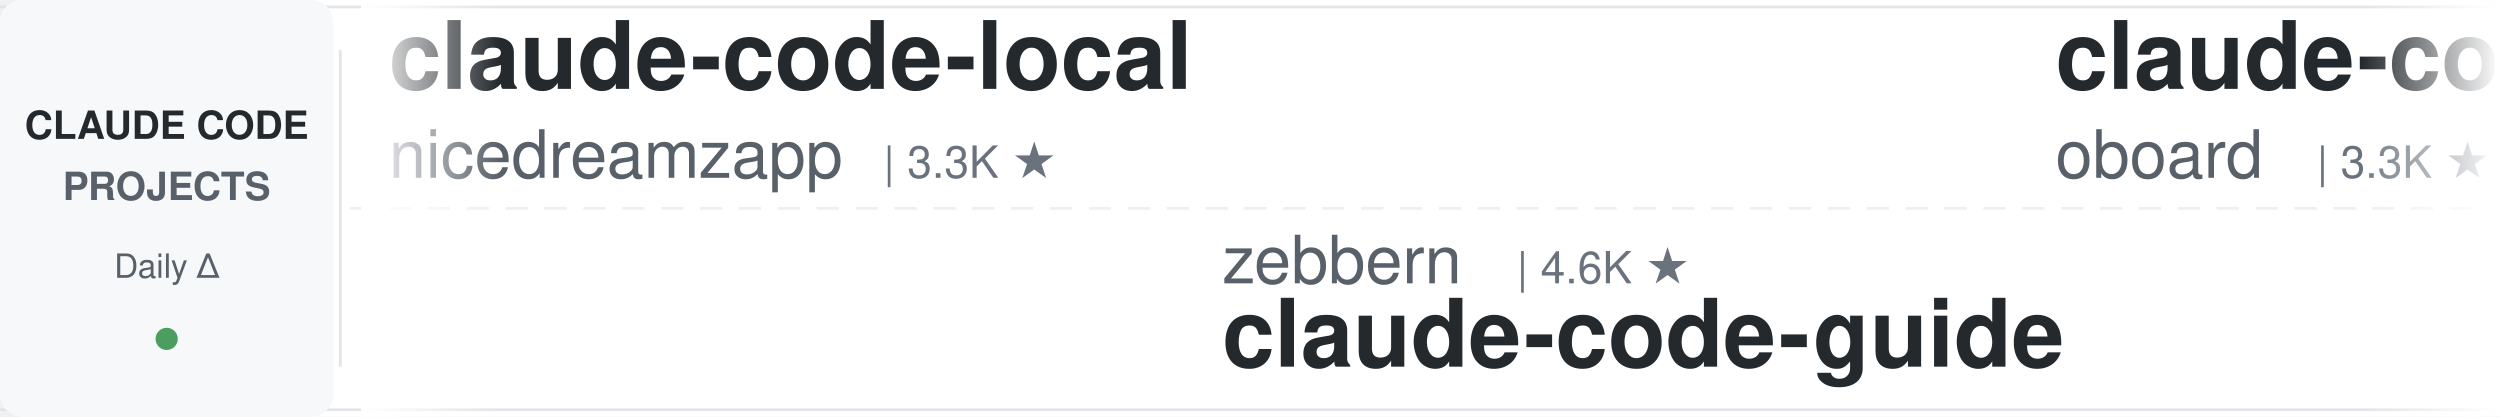
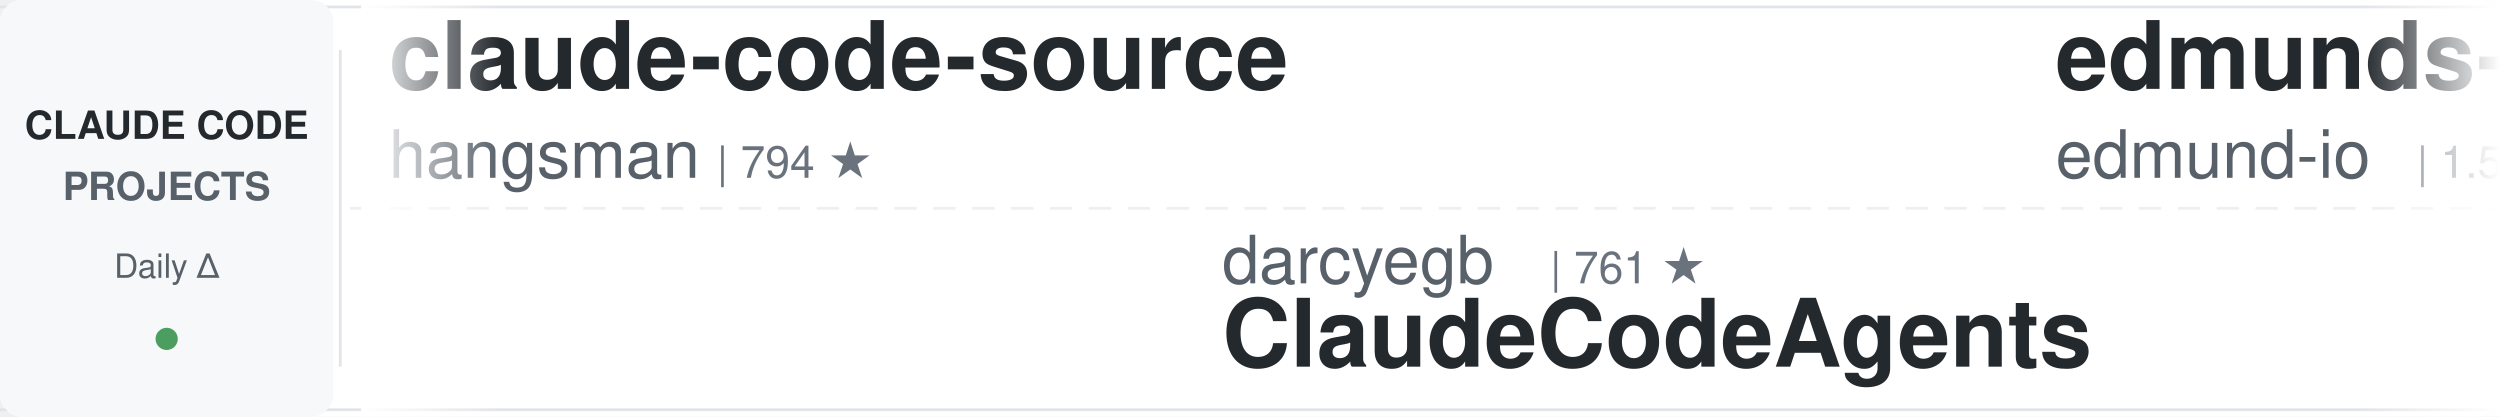
<svg xmlns="http://www.w3.org/2000/svg" width="900" height="150">
  <defs>
    <linearGradient id="awesomeLeftFade" x1="0%" y1="0%" x2="100%" y2="0%">
      <stop offset="0%" style="stop-color:#ffffff;stop-opacity:1" />
      <stop offset="100%" style="stop-color:#ffffff;stop-opacity:0" />
    </linearGradient>
    <linearGradient id="awesomeRightFade" x1="0%" y1="0%" x2="100%" y2="0%">
      <stop offset="0%" style="stop-color:#ffffff;stop-opacity:0" />
      <stop offset="100%" style="stop-color:#ffffff;stop-opacity:1" />
    </linearGradient>
  </defs>
  <rect width="900" height="150" fill="#ffffff" rx="8" />
  <rect x="0" y="2" width="900" height="1" fill="#e1e4e8" />
  <rect x="0" y="147" width="900" height="1" fill="#e1e4e8" />
  <line x1="0" y1="75" x2="900" y2="75" stroke="#e1e4e8" stroke-width="1" stroke-dasharray="8 6" opacity="0.6" />
  <rect x="0" y="0" width="120" height="150" fill="#f6f8fa" rx="8" />
  <text x="60" y="50" font-family="-apple-system, BlinkMacSystemFont, 'Segoe UI', Helvetica, Arial, sans-serif" font-size="14" font-weight="600" fill="#24292e" text-anchor="middle">CLAUDE CODE</text>
  <text x="60" y="72" font-family="-apple-system, BlinkMacSystemFont, 'Segoe UI', Helvetica, Arial, sans-serif" font-size="14" font-weight="600" fill="#586069" text-anchor="middle">PROJECTS</text>
  <text x="60" y="100" font-family="-apple-system, BlinkMacSystemFont, 'Segoe UI', Helvetica, Arial, sans-serif" font-size="12" font-weight="500" fill="#586069" text-anchor="middle">Daily Δ</text>
  <circle cx="60" cy="122" r="4" fill="#22863a" opacity="0.8" />
  <rect x="122" y="18" width="1" height="114" fill="#e1e4e8" />
  <clipPath id="awesomeTickerClip">
    <rect x="130" y="0" width="770" height="150" />
  </clipPath>
  <g clip-path="url(#awesomeTickerClip)">
    <g id="awesomeTickerItems">
      <animateTransform attributeName="transform" attributeType="XML" type="translate" from="0 0" to="-3000 0" dur="54s" repeatCount="indefinite" />
      <g transform="translate(0, 0)">
-         <text x="140" y="32" font-family="-apple-system, BlinkMacSystemFont, 'Segoe UI', Helvetica, Arial, sans-serif" font-size="34" font-weight="600" fill="#24292e">claude-code-local</text>
-         <text x="140" y="64" font-family="-apple-system, BlinkMacSystemFont, 'Segoe UI', Helvetica, Arial, sans-serif" font-size="24" font-weight="400" fill="#586069">nicedreamzapp</text>
-         <text x="318" y="64" font-family="-apple-system, BlinkMacSystemFont, 'Segoe UI', Helvetica, Arial, sans-serif" font-size="16" font-weight="500" fill="#6a737d">| 3.3K ★</text>
+         <text x="140" y="32" font-family="-apple-system, BlinkMacSystemFont, 'Segoe UI', Helvetica, Arial, sans-serif" font-size="34" font-weight="600" fill="#24292e">claude-code-source</text>
+         <text x="140" y="64" font-family="-apple-system, BlinkMacSystemFont, 'Segoe UI', Helvetica, Arial, sans-serif" font-size="24" font-weight="400" fill="#586069">hangsman</text>
+         <text x="258" y="64" font-family="-apple-system, BlinkMacSystemFont, 'Segoe UI', Helvetica, Arial, sans-serif" font-size="16" font-weight="500" fill="#6a737d">| 794 ★</text>
      </g>
      <g transform="translate(300, 0)">
-         <text x="140" y="102" font-family="-apple-system, BlinkMacSystemFont, 'Segoe UI', Helvetica, Arial, sans-serif" font-size="24" font-weight="400" fill="#586069">zebbern</text>
-         <text x="246" y="102" font-family="-apple-system, BlinkMacSystemFont, 'Segoe UI', Helvetica, Arial, sans-serif" font-size="16" font-weight="500" fill="#6a737d">| 4.6K ★</text>
+         <text x="140" y="102" font-family="-apple-system, BlinkMacSystemFont, 'Segoe UI', Helvetica, Arial, sans-serif" font-size="24" font-weight="400" fill="#586069">darcyegb</text>
+         <text x="258" y="102" font-family="-apple-system, BlinkMacSystemFont, 'Segoe UI', Helvetica, Arial, sans-serif" font-size="16" font-weight="500" fill="#6a737d">| 761 ★</text>
+         <text x="140" y="132" font-family="-apple-system, BlinkMacSystemFont, 'Segoe UI', Helvetica, Arial, sans-serif" font-size="34" font-weight="600" fill="#24292e">ClaudeCodeAgents</text>
+       </g>
+       <g transform="translate(600, 0)">
+         <text x="140" y="32" font-family="-apple-system, BlinkMacSystemFont, 'Segoe UI', Helvetica, Arial, sans-serif" font-size="34" font-weight="600" fill="#24292e">edmunds-claude-code</text>
+         <text x="140" y="64" font-family="-apple-system, BlinkMacSystemFont, 'Segoe UI', Helvetica, Arial, sans-serif" font-size="24" font-weight="400" fill="#586069">edmund-io</text>
+         <text x="270" y="64" font-family="-apple-system, BlinkMacSystemFont, 'Segoe UI', Helvetica, Arial, sans-serif" font-size="16" font-weight="500" fill="#6a737d">| 1.5K ★</text>
+       </g>
+       <g transform="translate(900, 0)">
+         <text x="140" y="102" font-family="-apple-system, BlinkMacSystemFont, 'Segoe UI', Helvetica, Arial, sans-serif" font-size="24" font-weight="400" fill="#586069">Cranot</text>
+         <text x="234" y="102" font-family="-apple-system, BlinkMacSystemFont, 'Segoe UI', Helvetica, Arial, sans-serif" font-size="16" font-weight="500" fill="#6a737d">| 2.9K ★</text>
        <text x="140" y="132" font-family="-apple-system, BlinkMacSystemFont, 'Segoe UI', Helvetica, Arial, sans-serif" font-size="34" font-weight="600" fill="#24292e">claude-code-guide</text>
      </g>
-       <g transform="translate(600, 0)">
-         <text x="140" y="32" font-family="-apple-system, BlinkMacSystemFont, 'Segoe UI', Helvetica, Arial, sans-serif" font-size="34" font-weight="600" fill="#24292e">claude-code-rev</text>
-         <text x="140" y="64" font-family="-apple-system, BlinkMacSystemFont, 'Segoe UI', Helvetica, Arial, sans-serif" font-size="24" font-weight="400" fill="#586069">oboard</text>
-         <text x="234" y="64" font-family="-apple-system, BlinkMacSystemFont, 'Segoe UI', Helvetica, Arial, sans-serif" font-size="16" font-weight="500" fill="#6a737d">| 3.3K ★</text>
+       <g transform="translate(1200, 0)">
+         <text x="140" y="32" font-family="-apple-system, BlinkMacSystemFont, 'Segoe UI', Helvetica, Arial, sans-serif" font-size="34" font-weight="600" fill="#24292e">claude-code-reverse</text>
+         <text x="140" y="64" font-family="-apple-system, BlinkMacSystemFont, 'Segoe UI', Helvetica, Arial, sans-serif" font-size="24" font-weight="400" fill="#586069">Yuyz0112</text>
+         <text x="258" y="64" font-family="-apple-system, BlinkMacSystemFont, 'Segoe UI', Helvetica, Arial, sans-serif" font-size="16" font-weight="500" fill="#6a737d">| 2.4K ★</text>
      </g>
-       <g transform="translate(900, 0)">
-         <text x="140" y="102" font-family="-apple-system, BlinkMacSystemFont, 'Segoe UI', Helvetica, Arial, sans-serif" font-size="24" font-weight="400" fill="#586069">jqueryscript</text>
-         <text x="306" y="102" font-family="-apple-system, BlinkMacSystemFont, 'Segoe UI', Helvetica, Arial, sans-serif" font-size="16" font-weight="500" fill="#6a737d">| 510 ★</text>
-         <text x="140" y="132" font-family="-apple-system, BlinkMacSystemFont, 'Segoe UI', Helvetica, Arial, sans-serif" font-size="34" font-weight="600" fill="#24292e">awesome-claude-code</text>
+       <g transform="translate(1500, 0)">
+         <text x="140" y="102" font-family="-apple-system, BlinkMacSystemFont, 'Segoe UI', Helvetica, Arial, sans-serif" font-size="24" font-weight="400" fill="#586069">rohitg00</text>
+         <text x="258" y="102" font-family="-apple-system, BlinkMacSystemFont, 'Segoe UI', Helvetica, Arial, sans-serif" font-size="16" font-weight="500" fill="#6a737d">| 2.6K ★</text>
+         <text x="140" y="132" font-family="-apple-system, BlinkMacSystemFont, 'Segoe UI', Helvetica, Arial, sans-serif" font-size="34" font-weight="600" fill="#24292e">awesome-claude-code-tool...</text>
      </g>
-       <g transform="translate(1200, 0)">
+       <g transform="translate(1800, 0)">
        <text x="140" y="32" font-family="-apple-system, BlinkMacSystemFont, 'Segoe UI', Helvetica, Arial, sans-serif" font-size="34" font-weight="600" fill="#24292e">claude-code-analysis</text>
        <text x="140" y="64" font-family="-apple-system, BlinkMacSystemFont, 'Segoe UI', Helvetica, Arial, sans-serif" font-size="24" font-weight="400" fill="#586069">liuup</text>
        <text x="222" y="64" font-family="-apple-system, BlinkMacSystemFont, 'Segoe UI', Helvetica, Arial, sans-serif" font-size="16" font-weight="500" fill="#6a737d">| 3.9K ★</text>
      </g>
-       <g transform="translate(1500, 0)">
+       <g transform="translate(2100, 0)">
+         <text x="140" y="102" font-family="-apple-system, BlinkMacSystemFont, 'Segoe UI', Helvetica, Arial, sans-serif" font-size="24" font-weight="400" fill="#586069">asgeirtj</text>
+         <text x="258" y="102" font-family="-apple-system, BlinkMacSystemFont, 'Segoe UI', Helvetica, Arial, sans-serif" font-size="16" font-weight="500" fill="#6a737d">| 64.6K ★</text>
+         <text x="344" y="102" font-family="-apple-system, BlinkMacSystemFont, 'Segoe UI', Helvetica, Arial, sans-serif" font-size="16" font-weight="500" fill="#22863a"> +8</text>
+         <text x="140" y="132" font-family="-apple-system, BlinkMacSystemFont, 'Segoe UI', Helvetica, Arial, sans-serif" font-size="34" font-weight="600" fill="#24292e">system_prompts_leaks</text>
+       </g>
+       <g transform="translate(2400, 0)">
+         <text x="140" y="32" font-family="-apple-system, BlinkMacSystemFont, 'Segoe UI', Helvetica, Arial, sans-serif" font-size="34" font-weight="600" fill="#24292e">Claude-Code-Source-Study</text>
+         <text x="140" y="64" font-family="-apple-system, BlinkMacSystemFont, 'Segoe UI', Helvetica, Arial, sans-serif" font-size="24" font-weight="400" fill="#586069">luyao618</text>
+         <text x="258" y="64" font-family="-apple-system, BlinkMacSystemFont, 'Segoe UI', Helvetica, Arial, sans-serif" font-size="16" font-weight="500" fill="#6a737d">| 1.7K ★</text>
+       </g>
+       <g transform="translate(2700, 0)">
+         <text x="140" y="102" font-family="-apple-system, BlinkMacSystemFont, 'Segoe UI', Helvetica, Arial, sans-serif" font-size="24" font-weight="400" fill="#586069">huangserva</text>
+         <text x="282" y="102" font-family="-apple-system, BlinkMacSystemFont, 'Segoe UI', Helvetica, Arial, sans-serif" font-size="16" font-weight="500" fill="#6a737d">| 627 ★</text>
+         <text x="140" y="132" font-family="-apple-system, BlinkMacSystemFont, 'Segoe UI', Helvetica, Arial, sans-serif" font-size="34" font-weight="600" fill="#24292e">claude-code-cli</text>
+       </g>
+       <g transform="translate(3000, 0)">
+         <text x="140" y="32" font-family="-apple-system, BlinkMacSystemFont, 'Segoe UI', Helvetica, Arial, sans-serif" font-size="34" font-weight="600" fill="#24292e">claude-code-source</text>
+         <text x="140" y="64" font-family="-apple-system, BlinkMacSystemFont, 'Segoe UI', Helvetica, Arial, sans-serif" font-size="24" font-weight="400" fill="#586069">hangsman</text>
+         <text x="258" y="64" font-family="-apple-system, BlinkMacSystemFont, 'Segoe UI', Helvetica, Arial, sans-serif" font-size="16" font-weight="500" fill="#6a737d">| 794 ★</text>
+       </g>
+       <g transform="translate(3300, 0)">
+         <text x="140" y="102" font-family="-apple-system, BlinkMacSystemFont, 'Segoe UI', Helvetica, Arial, sans-serif" font-size="24" font-weight="400" fill="#586069">darcyegb</text>
+         <text x="258" y="102" font-family="-apple-system, BlinkMacSystemFont, 'Segoe UI', Helvetica, Arial, sans-serif" font-size="16" font-weight="500" fill="#6a737d">| 761 ★</text>
+         <text x="140" y="132" font-family="-apple-system, BlinkMacSystemFont, 'Segoe UI', Helvetica, Arial, sans-serif" font-size="34" font-weight="600" fill="#24292e">ClaudeCodeAgents</text>
+       </g>
+       <g transform="translate(3600, 0)">
+         <text x="140" y="32" font-family="-apple-system, BlinkMacSystemFont, 'Segoe UI', Helvetica, Arial, sans-serif" font-size="34" font-weight="600" fill="#24292e">edmunds-claude-code</text>
+         <text x="140" y="64" font-family="-apple-system, BlinkMacSystemFont, 'Segoe UI', Helvetica, Arial, sans-serif" font-size="24" font-weight="400" fill="#586069">edmund-io</text>
+         <text x="270" y="64" font-family="-apple-system, BlinkMacSystemFont, 'Segoe UI', Helvetica, Arial, sans-serif" font-size="16" font-weight="500" fill="#6a737d">| 1.5K ★</text>
+       </g>
+       <g transform="translate(3900, 0)">
        <text x="140" y="102" font-family="-apple-system, BlinkMacSystemFont, 'Segoe UI', Helvetica, Arial, sans-serif" font-size="24" font-weight="400" fill="#586069">Cranot</text>
        <text x="234" y="102" font-family="-apple-system, BlinkMacSystemFont, 'Segoe UI', Helvetica, Arial, sans-serif" font-size="16" font-weight="500" fill="#6a737d">| 2.9K ★</text>
        <text x="140" y="132" font-family="-apple-system, BlinkMacSystemFont, 'Segoe UI', Helvetica, Arial, sans-serif" font-size="34" font-weight="600" fill="#24292e">claude-code-guide</text>
-       </g>
-       <g transform="translate(1800, 0)">
-         <text x="140" y="32" font-family="-apple-system, BlinkMacSystemFont, 'Segoe UI', Helvetica, Arial, sans-serif" font-size="34" font-weight="600" fill="#24292e">awesome-claude-code-tool...</text>
-         <text x="140" y="64" font-family="-apple-system, BlinkMacSystemFont, 'Segoe UI', Helvetica, Arial, sans-serif" font-size="24" font-weight="400" fill="#586069">rohitg00</text>
-         <text x="258" y="64" font-family="-apple-system, BlinkMacSystemFont, 'Segoe UI', Helvetica, Arial, sans-serif" font-size="16" font-weight="500" fill="#6a737d">| 2.6K ★</text>
-         <text x="335" y="64" font-family="-apple-system, BlinkMacSystemFont, 'Segoe UI', Helvetica, Arial, sans-serif" font-size="16" font-weight="500" fill="#22863a"> +1</text>
-       </g>
-       <g transform="translate(2100, 0)">
-         <text x="140" y="102" font-family="-apple-system, BlinkMacSystemFont, 'Segoe UI', Helvetica, Arial, sans-serif" font-size="24" font-weight="400" fill="#586069">Yeachan-Heo</text>
-         <text x="294" y="102" font-family="-apple-system, BlinkMacSystemFont, 'Segoe UI', Helvetica, Arial, sans-serif" font-size="16" font-weight="500" fill="#6a737d">| 39.1K ★</text>
-         <text x="140" y="132" font-family="-apple-system, BlinkMacSystemFont, 'Segoe UI', Helvetica, Arial, sans-serif" font-size="34" font-weight="600" fill="#24292e">oh-my-claudecode</text>
-       </g>
-       <g transform="translate(2400, 0)">
-         <text x="140" y="32" font-family="-apple-system, BlinkMacSystemFont, 'Segoe UI', Helvetica, Arial, sans-serif" font-size="34" font-weight="600" fill="#24292e">system_prompts_leaks</text>
-         <text x="140" y="64" font-family="-apple-system, BlinkMacSystemFont, 'Segoe UI', Helvetica, Arial, sans-serif" font-size="24" font-weight="400" fill="#586069">asgeirtj</text>
-         <text x="258" y="64" font-family="-apple-system, BlinkMacSystemFont, 'Segoe UI', Helvetica, Arial, sans-serif" font-size="16" font-weight="500" fill="#6a737d">| 64.6K ★</text>
-         <text x="344" y="64" font-family="-apple-system, BlinkMacSystemFont, 'Segoe UI', Helvetica, Arial, sans-serif" font-size="16" font-weight="500" fill="#22863a"> +10</text>
-       </g>
-       <g transform="translate(2700, 0)">
-         <text x="140" y="102" font-family="-apple-system, BlinkMacSystemFont, 'Segoe UI', Helvetica, Arial, sans-serif" font-size="24" font-weight="400" fill="#586069">affaan-m</text>
-         <text x="258" y="102" font-family="-apple-system, BlinkMacSystemFont, 'Segoe UI', Helvetica, Arial, sans-serif" font-size="16" font-weight="500" fill="#6a737d">| 255.1K ★</text>
-         <text x="353" y="102" font-family="-apple-system, BlinkMacSystemFont, 'Segoe UI', Helvetica, Arial, sans-serif" font-size="16" font-weight="500" fill="#22863a"> +159</text>
-         <text x="140" y="132" font-family="-apple-system, BlinkMacSystemFont, 'Segoe UI', Helvetica, Arial, sans-serif" font-size="34" font-weight="600" fill="#24292e">ECC</text>
-       </g>
-       <g transform="translate(3000, 0)">
-         <text x="140" y="32" font-family="-apple-system, BlinkMacSystemFont, 'Segoe UI', Helvetica, Arial, sans-serif" font-size="34" font-weight="600" fill="#24292e">claude-code-local</text>
-         <text x="140" y="64" font-family="-apple-system, BlinkMacSystemFont, 'Segoe UI', Helvetica, Arial, sans-serif" font-size="24" font-weight="400" fill="#586069">nicedreamzapp</text>
-         <text x="318" y="64" font-family="-apple-system, BlinkMacSystemFont, 'Segoe UI', Helvetica, Arial, sans-serif" font-size="16" font-weight="500" fill="#6a737d">| 3.3K ★</text>
-       </g>
-       <g transform="translate(3300, 0)">
-         <text x="140" y="102" font-family="-apple-system, BlinkMacSystemFont, 'Segoe UI', Helvetica, Arial, sans-serif" font-size="24" font-weight="400" fill="#586069">zebbern</text>
-         <text x="246" y="102" font-family="-apple-system, BlinkMacSystemFont, 'Segoe UI', Helvetica, Arial, sans-serif" font-size="16" font-weight="500" fill="#6a737d">| 4.6K ★</text>
-         <text x="140" y="132" font-family="-apple-system, BlinkMacSystemFont, 'Segoe UI', Helvetica, Arial, sans-serif" font-size="34" font-weight="600" fill="#24292e">claude-code-guide</text>
-       </g>
-       <g transform="translate(3600, 0)">
-         <text x="140" y="32" font-family="-apple-system, BlinkMacSystemFont, 'Segoe UI', Helvetica, Arial, sans-serif" font-size="34" font-weight="600" fill="#24292e">claude-code-rev</text>
-         <text x="140" y="64" font-family="-apple-system, BlinkMacSystemFont, 'Segoe UI', Helvetica, Arial, sans-serif" font-size="24" font-weight="400" fill="#586069">oboard</text>
-         <text x="234" y="64" font-family="-apple-system, BlinkMacSystemFont, 'Segoe UI', Helvetica, Arial, sans-serif" font-size="16" font-weight="500" fill="#6a737d">| 3.3K ★</text>
-       </g>
-       <g transform="translate(3900, 0)">
-         <text x="140" y="102" font-family="-apple-system, BlinkMacSystemFont, 'Segoe UI', Helvetica, Arial, sans-serif" font-size="24" font-weight="400" fill="#586069">jqueryscript</text>
-         <text x="306" y="102" font-family="-apple-system, BlinkMacSystemFont, 'Segoe UI', Helvetica, Arial, sans-serif" font-size="16" font-weight="500" fill="#6a737d">| 510 ★</text>
-         <text x="140" y="132" font-family="-apple-system, BlinkMacSystemFont, 'Segoe UI', Helvetica, Arial, sans-serif" font-size="34" font-weight="600" fill="#24292e">awesome-claude-code</text>
      </g>
    </g>
  </g>
  <rect x="130" y="0" width="50" height="150" fill="url(#awesomeLeftFade)" />
  <rect x="850" y="0" width="50" height="150" fill="url(#awesomeRightFade)" />
</svg>
